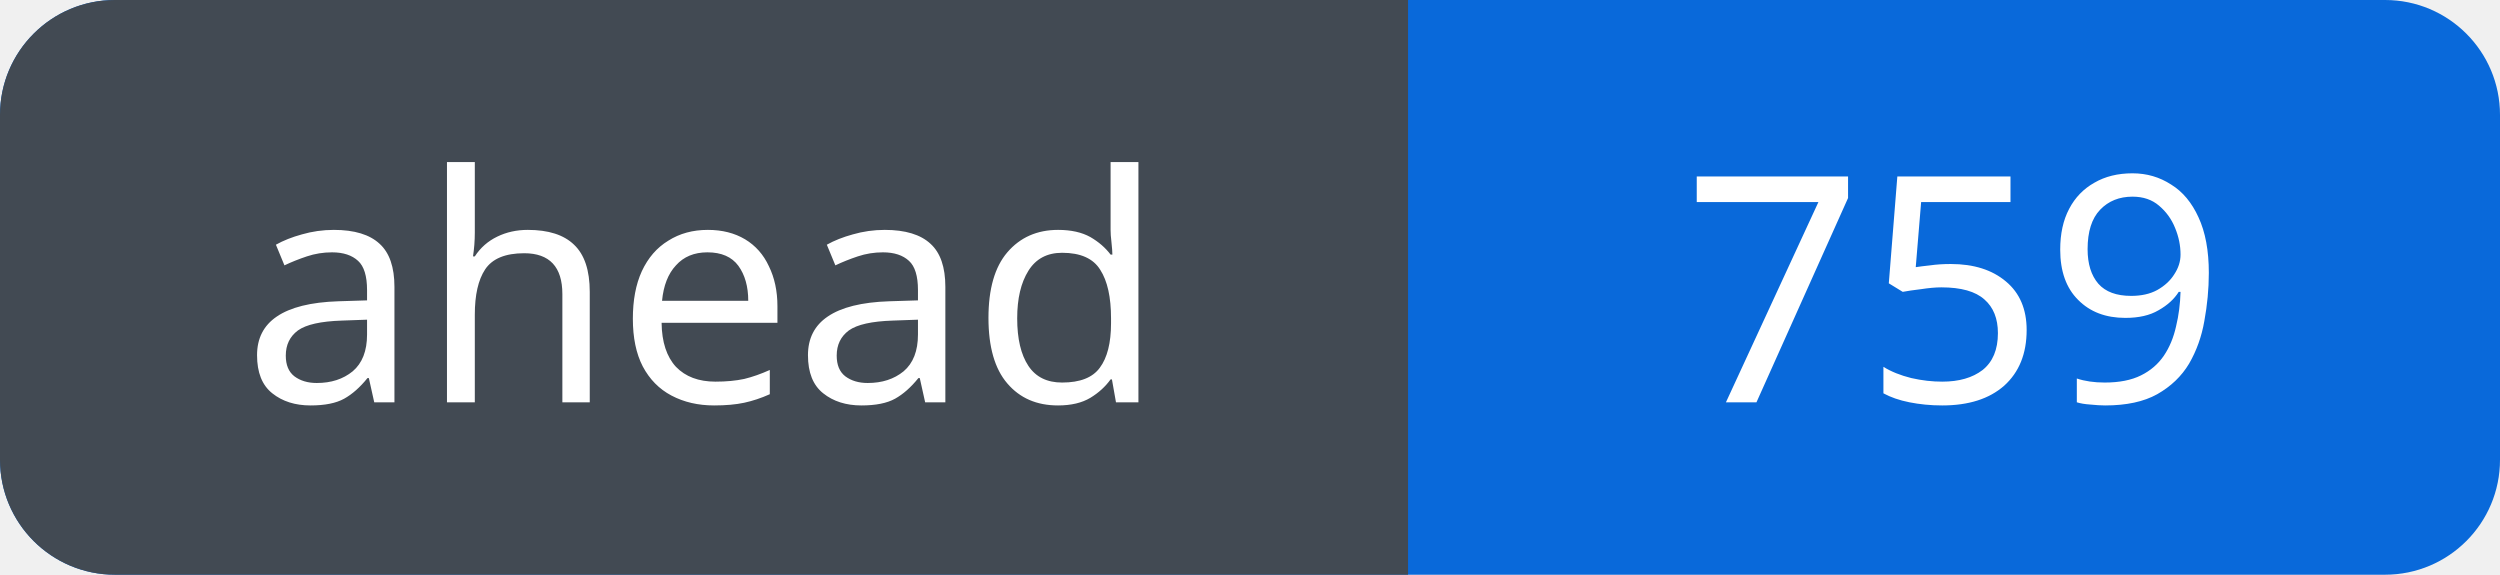
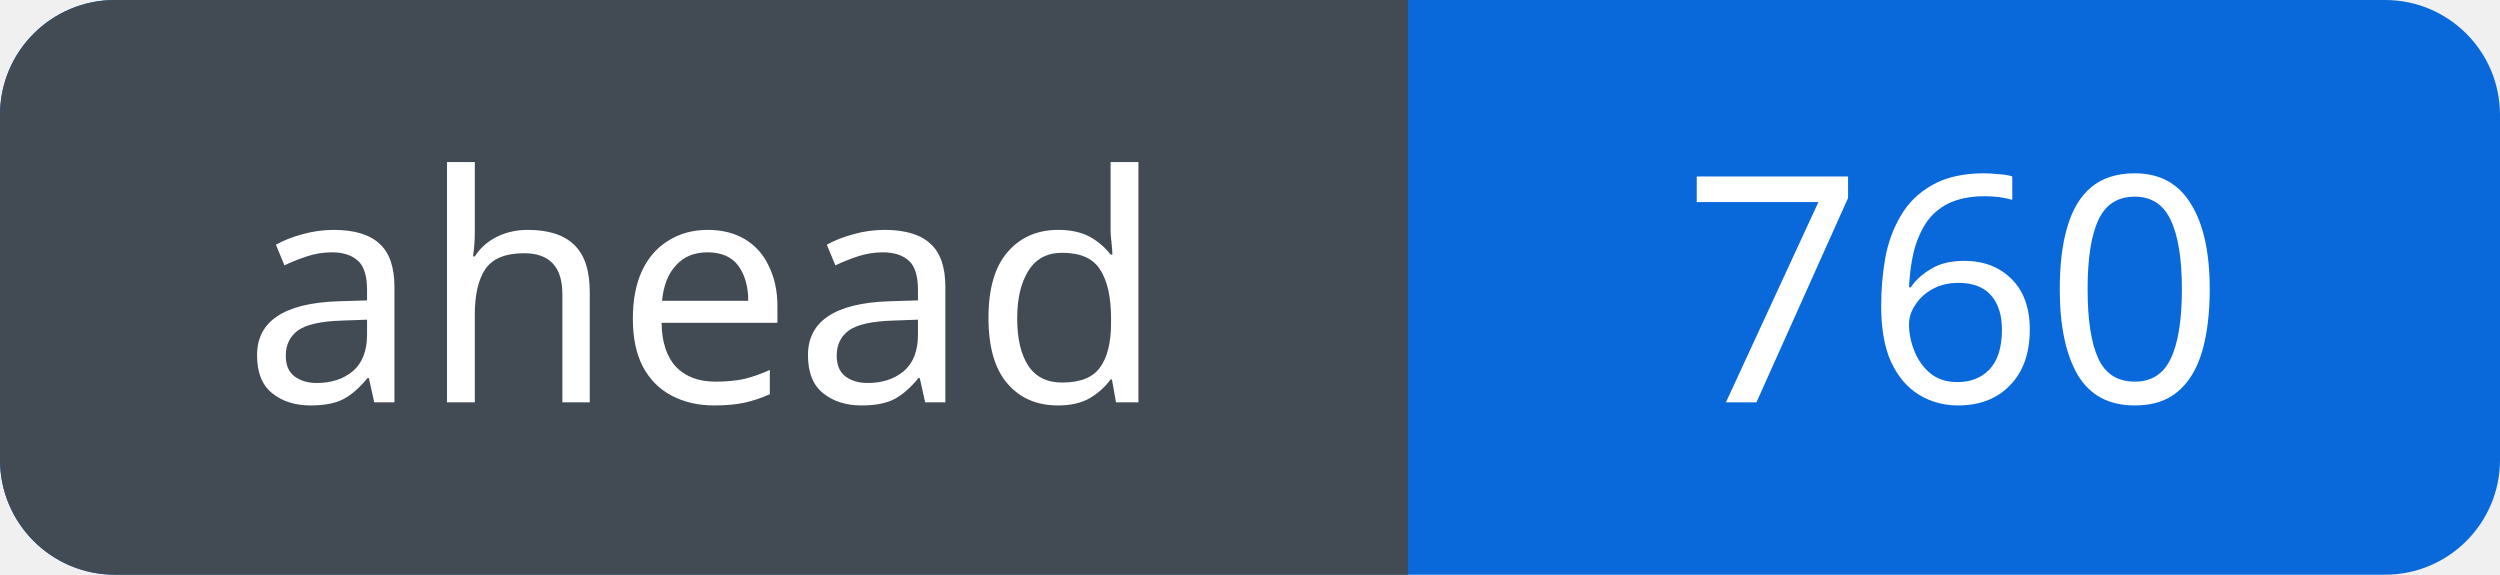
<svg xmlns="http://www.w3.org/2000/svg" width="87" height="20" viewBox="0 0 87 20" role="img" aria-labelledby="title">
  <defs>
    <clipPath id="badge">
      <rect width="87" height="20" rx="4" />
    </clipPath>
  </defs>
  <g clip-path="url(#badge)">
    <rect width="87" height="20" fill="#0969da" />
    <rect width="49" height="20" fill="#424a53" />
  </g>
  <g fill="#fff" font-family="Verdana, sans-serif" font-size="11" text-anchor="middle">
    <text x="24.5" y="14">ahead</text>
-     <text x="68.0" y="14">759</text>
+     <text x="68.0" y="14">760</text>
  </g>
</svg>
